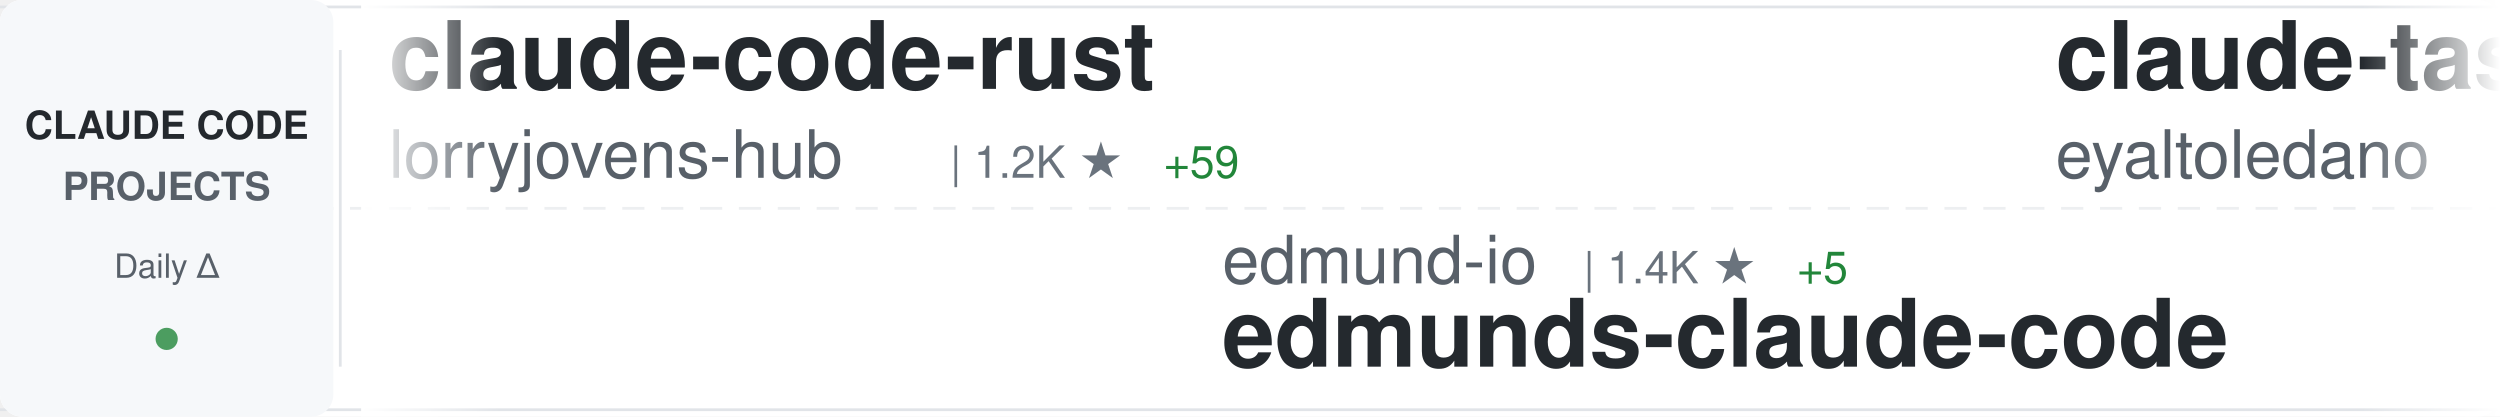
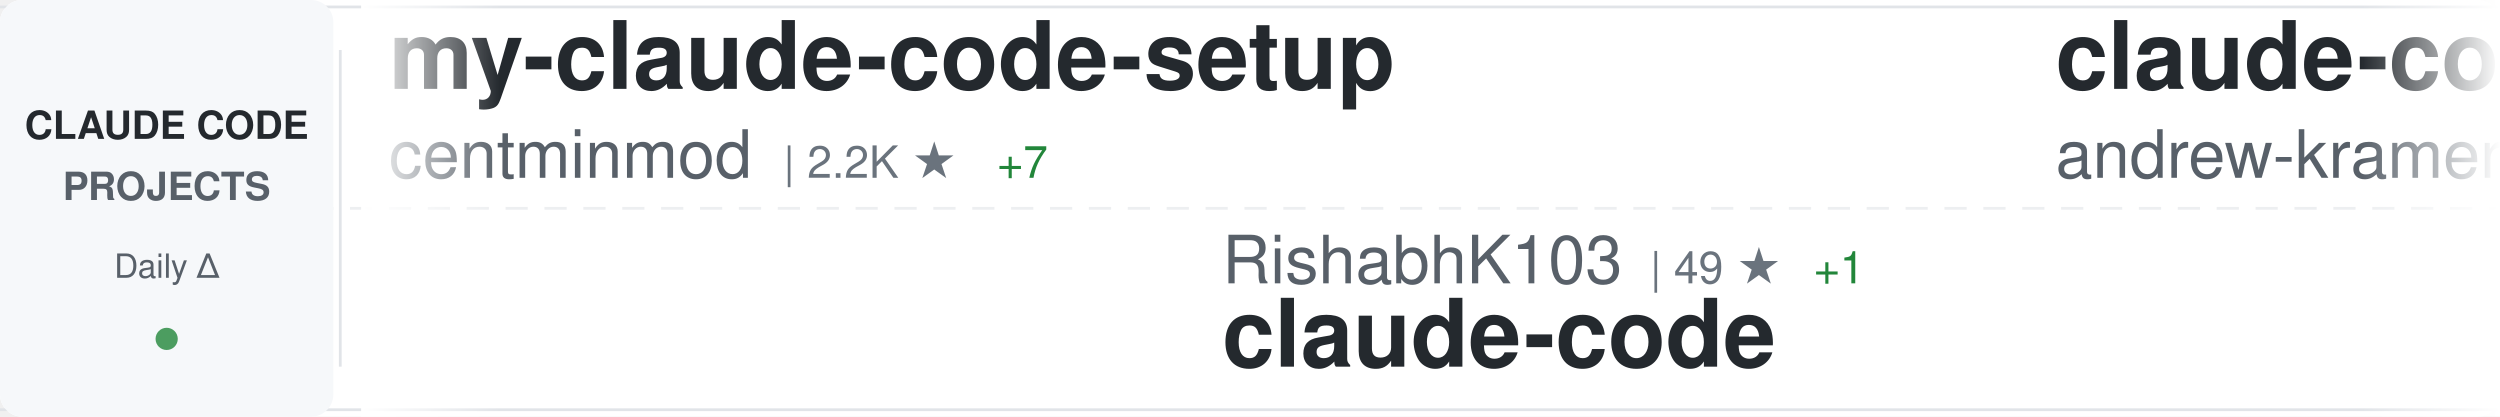
<svg xmlns="http://www.w3.org/2000/svg" width="900" height="150">
  <defs>
    <linearGradient id="awesomeLeftFade" x1="0%" y1="0%" x2="100%" y2="0%">
      <stop offset="0%" style="stop-color:#ffffff;stop-opacity:1" />
      <stop offset="100%" style="stop-color:#ffffff;stop-opacity:0" />
    </linearGradient>
    <linearGradient id="awesomeRightFade" x1="0%" y1="0%" x2="100%" y2="0%">
      <stop offset="0%" style="stop-color:#ffffff;stop-opacity:0" />
      <stop offset="100%" style="stop-color:#ffffff;stop-opacity:1" />
    </linearGradient>
  </defs>
  <rect width="900" height="150" fill="#ffffff" rx="8" />
  <rect x="0" y="2" width="900" height="1" fill="#e1e4e8" />
  <rect x="0" y="147" width="900" height="1" fill="#e1e4e8" />
  <line x1="0" y1="75" x2="900" y2="75" stroke="#e1e4e8" stroke-width="1" stroke-dasharray="8 6" opacity="0.6" />
  <rect x="0" y="0" width="120" height="150" fill="#f6f8fa" rx="8" />
  <text x="60" y="50" font-family="-apple-system, BlinkMacSystemFont, 'Segoe UI', Helvetica, Arial, sans-serif" font-size="14" font-weight="600" fill="#24292e" text-anchor="middle">CLAUDE CODE</text>
  <text x="60" y="72" font-family="-apple-system, BlinkMacSystemFont, 'Segoe UI', Helvetica, Arial, sans-serif" font-size="14" font-weight="600" fill="#586069" text-anchor="middle">PROJECTS</text>
  <text x="60" y="100" font-family="-apple-system, BlinkMacSystemFont, 'Segoe UI', Helvetica, Arial, sans-serif" font-size="12" font-weight="500" fill="#586069" text-anchor="middle">Daily Δ</text>
  <circle cx="60" cy="122" r="4" fill="#22863a" opacity="0.8" />
  <rect x="122" y="18" width="1" height="114" fill="#e1e4e8" />
  <clipPath id="awesomeTickerClip">
    <rect x="130" y="0" width="770" height="150" />
  </clipPath>
  <g clip-path="url(#awesomeTickerClip)">
    <g id="awesomeTickerItems">
      <animateTransform attributeName="transform" attributeType="XML" type="translate" from="0 0" to="-3000 0" dur="54s" repeatCount="indefinite" />
      <g transform="translate(0, 0)">
-         <text x="140" y="32" font-family="-apple-system, BlinkMacSystemFont, 'Segoe UI', Helvetica, Arial, sans-serif" font-size="34" font-weight="600" fill="#24292e">claude-code-rust</text>
-         <text x="140" y="64" font-family="-apple-system, BlinkMacSystemFont, 'Segoe UI', Helvetica, Arial, sans-serif" font-size="24" font-weight="400" fill="#586069">lorryjovens-hub</text>
-         <text x="342" y="64" font-family="-apple-system, BlinkMacSystemFont, 'Segoe UI', Helvetica, Arial, sans-serif" font-size="16" font-weight="500" fill="#6a737d">| 1.2K ★</text>
-         <text x="419" y="64" font-family="-apple-system, BlinkMacSystemFont, 'Segoe UI', Helvetica, Arial, sans-serif" font-size="16" font-weight="500" fill="#22863a"> +59</text>
+         <text x="140" y="32" font-family="-apple-system, BlinkMacSystemFont, 'Segoe UI', Helvetica, Arial, sans-serif" font-size="34" font-weight="600" fill="#24292e">my-claude-code-setup</text>
+         <text x="140" y="64" font-family="-apple-system, BlinkMacSystemFont, 'Segoe UI', Helvetica, Arial, sans-serif" font-size="24" font-weight="400" fill="#586069">centminmod</text>
+         <text x="282" y="64" font-family="-apple-system, BlinkMacSystemFont, 'Segoe UI', Helvetica, Arial, sans-serif" font-size="16" font-weight="500" fill="#6a737d">| 2.2K ★</text>
+         <text x="359" y="64" font-family="-apple-system, BlinkMacSystemFont, 'Segoe UI', Helvetica, Arial, sans-serif" font-size="16" font-weight="500" fill="#22863a"> +7</text>
      </g>
      <g transform="translate(300, 0)">
-         <text x="140" y="102" font-family="-apple-system, BlinkMacSystemFont, 'Segoe UI', Helvetica, Arial, sans-serif" font-size="24" font-weight="400" fill="#586069">edmund-io</text>
-         <text x="270" y="102" font-family="-apple-system, BlinkMacSystemFont, 'Segoe UI', Helvetica, Arial, sans-serif" font-size="16" font-weight="500" fill="#6a737d">| 1.4K ★</text>
-         <text x="347" y="102" font-family="-apple-system, BlinkMacSystemFont, 'Segoe UI', Helvetica, Arial, sans-serif" font-size="16" font-weight="500" fill="#22863a"> +5</text>
-         <text x="140" y="132" font-family="-apple-system, BlinkMacSystemFont, 'Segoe UI', Helvetica, Arial, sans-serif" font-size="34" font-weight="600" fill="#24292e">edmunds-claude-code</text>
+         <text x="140" y="102" font-family="-apple-system, BlinkMacSystemFont, 'Segoe UI', Helvetica, Arial, sans-serif" font-size="24" font-weight="400" fill="#586069">RishabhK103</text>
+         <text x="294" y="102" font-family="-apple-system, BlinkMacSystemFont, 'Segoe UI', Helvetica, Arial, sans-serif" font-size="16" font-weight="500" fill="#6a737d">| 49 ★</text>
+         <text x="353" y="102" font-family="-apple-system, BlinkMacSystemFont, 'Segoe UI', Helvetica, Arial, sans-serif" font-size="16" font-weight="500" fill="#22863a"> +1</text>
+         <text x="140" y="132" font-family="-apple-system, BlinkMacSystemFont, 'Segoe UI', Helvetica, Arial, sans-serif" font-size="34" font-weight="600" fill="#24292e">claude-code</text>
      </g>
      <g transform="translate(600, 0)">
-         <text x="140" y="32" font-family="-apple-system, BlinkMacSystemFont, 'Segoe UI', Helvetica, Arial, sans-serif" font-size="34" font-weight="600" fill="#24292e">claude-task-master</text>
-         <text x="140" y="64" font-family="-apple-system, BlinkMacSystemFont, 'Segoe UI', Helvetica, Arial, sans-serif" font-size="24" font-weight="400" fill="#586069">eyaltoledano</text>
-         <text x="306" y="64" font-family="-apple-system, BlinkMacSystemFont, 'Segoe UI', Helvetica, Arial, sans-serif" font-size="16" font-weight="500" fill="#6a737d">| 26.4K ★</text>
-         <text x="392" y="64" font-family="-apple-system, BlinkMacSystemFont, 'Segoe UI', Helvetica, Arial, sans-serif" font-size="16" font-weight="500" fill="#22863a"> +21</text>
+         <text x="140" y="32" font-family="-apple-system, BlinkMacSystemFont, 'Segoe UI', Helvetica, Arial, sans-serif" font-size="34" font-weight="600" fill="#24292e">claude-code-source-build</text>
+         <text x="140" y="64" font-family="-apple-system, BlinkMacSystemFont, 'Segoe UI', Helvetica, Arial, sans-serif" font-size="24" font-weight="400" fill="#586069">andrew-kramer-inno</text>
+         <text x="378" y="64" font-family="-apple-system, BlinkMacSystemFont, 'Segoe UI', Helvetica, Arial, sans-serif" font-size="16" font-weight="500" fill="#6a737d">| 554 ★</text>
+         <text x="446" y="64" font-family="-apple-system, BlinkMacSystemFont, 'Segoe UI', Helvetica, Arial, sans-serif" font-size="16" font-weight="500" fill="#22863a"> +8</text>
      </g>
      <g transform="translate(900, 0)">
-         <text x="140" y="102" font-family="-apple-system, BlinkMacSystemFont, 'Segoe UI', Helvetica, Arial, sans-serif" font-size="24" font-weight="400" fill="#586069">anthropics</text>
-         <text x="282" y="102" font-family="-apple-system, BlinkMacSystemFont, 'Segoe UI', Helvetica, Arial, sans-serif" font-size="16" font-weight="500" fill="#6a737d">| 785 ★</text>
-         <text x="350" y="102" font-family="-apple-system, BlinkMacSystemFont, 'Segoe UI', Helvetica, Arial, sans-serif" font-size="16" font-weight="500" fill="#22863a"> +1</text>
-         <text x="140" y="132" font-family="-apple-system, BlinkMacSystemFont, 'Segoe UI', Helvetica, Arial, sans-serif" font-size="34" font-weight="600" fill="#24292e">claude-code-base-action</text>
-       </g>
-       <g transform="translate(1200, 0)">
-         <text x="140" y="32" font-family="-apple-system, BlinkMacSystemFont, 'Segoe UI', Helvetica, Arial, sans-serif" font-size="34" font-weight="600" fill="#24292e">gstack</text>
-         <text x="140" y="64" font-family="-apple-system, BlinkMacSystemFont, 'Segoe UI', Helvetica, Arial, sans-serif" font-size="24" font-weight="400" fill="#586069">garrytan</text>
-         <text x="258" y="64" font-family="-apple-system, BlinkMacSystemFont, 'Segoe UI', Helvetica, Arial, sans-serif" font-size="16" font-weight="500" fill="#6a737d">| 65.8K ★</text>
-         <text x="344" y="64" font-family="-apple-system, BlinkMacSystemFont, 'Segoe UI', Helvetica, Arial, sans-serif" font-size="16" font-weight="500" fill="#22863a"> +987</text>
-       </g>
-       <g transform="translate(1500, 0)">
-         <text x="140" y="102" font-family="-apple-system, BlinkMacSystemFont, 'Segoe UI', Helvetica, Arial, sans-serif" font-size="24" font-weight="400" fill="#586069">Cranot</text>
-         <text x="234" y="102" font-family="-apple-system, BlinkMacSystemFont, 'Segoe UI', Helvetica, Arial, sans-serif" font-size="16" font-weight="500" fill="#6a737d">| 2.6K ★</text>
-         <text x="311" y="102" font-family="-apple-system, BlinkMacSystemFont, 'Segoe UI', Helvetica, Arial, sans-serif" font-size="16" font-weight="500" fill="#22863a"> +3</text>
-         <text x="140" y="132" font-family="-apple-system, BlinkMacSystemFont, 'Segoe UI', Helvetica, Arial, sans-serif" font-size="34" font-weight="600" fill="#24292e">claude-code-guide</text>
-       </g>
-       <g transform="translate(1800, 0)">
-         <text x="140" y="32" font-family="-apple-system, BlinkMacSystemFont, 'Segoe UI', Helvetica, Arial, sans-serif" font-size="34" font-weight="600" fill="#24292e">claude-code-prompts</text>
-         <text x="140" y="64" font-family="-apple-system, BlinkMacSystemFont, 'Segoe UI', Helvetica, Arial, sans-serif" font-size="24" font-weight="400" fill="#586069">repowise-dev</text>
-         <text x="306" y="64" font-family="-apple-system, BlinkMacSystemFont, 'Segoe UI', Helvetica, Arial, sans-serif" font-size="16" font-weight="500" fill="#6a737d">| 817 ★</text>
-         <text x="374" y="64" font-family="-apple-system, BlinkMacSystemFont, 'Segoe UI', Helvetica, Arial, sans-serif" font-size="16" font-weight="500" fill="#22863a"> +35</text>
-       </g>
-       <g transform="translate(2100, 0)">
-         <text x="140" y="102" font-family="-apple-system, BlinkMacSystemFont, 'Segoe UI', Helvetica, Arial, sans-serif" font-size="24" font-weight="400" fill="#586069">frankbria</text>
-         <text x="270" y="102" font-family="-apple-system, BlinkMacSystemFont, 'Segoe UI', Helvetica, Arial, sans-serif" font-size="16" font-weight="500" fill="#6a737d">| 8.5K ★</text>
-         <text x="347" y="102" font-family="-apple-system, BlinkMacSystemFont, 'Segoe UI', Helvetica, Arial, sans-serif" font-size="16" font-weight="500" fill="#22863a"> +29</text>
-         <text x="140" y="132" font-family="-apple-system, BlinkMacSystemFont, 'Segoe UI', Helvetica, Arial, sans-serif" font-size="34" font-weight="600" fill="#24292e">ralph-claude-code</text>
-       </g>
-       <g transform="translate(2400, 0)">
-         <text x="140" y="32" font-family="-apple-system, BlinkMacSystemFont, 'Segoe UI', Helvetica, Arial, sans-serif" font-size="34" font-weight="600" fill="#24292e">claude-code-telegram</text>
-         <text x="140" y="64" font-family="-apple-system, BlinkMacSystemFont, 'Segoe UI', Helvetica, Arial, sans-serif" font-size="24" font-weight="400" fill="#586069">RichardAtCT</text>
-         <text x="294" y="64" font-family="-apple-system, BlinkMacSystemFont, 'Segoe UI', Helvetica, Arial, sans-serif" font-size="16" font-weight="500" fill="#6a737d">| 2.4K ★</text>
-         <text x="371" y="64" font-family="-apple-system, BlinkMacSystemFont, 'Segoe UI', Helvetica, Arial, sans-serif" font-size="16" font-weight="500" fill="#22863a"> +14</text>
-       </g>
-       <g transform="translate(2700, 0)">
        <text x="140" y="102" font-family="-apple-system, BlinkMacSystemFont, 'Segoe UI', Helvetica, Arial, sans-serif" font-size="24" font-weight="400" fill="#586069">https-deeplearning-ai</text>
        <text x="414" y="102" font-family="-apple-system, BlinkMacSystemFont, 'Segoe UI', Helvetica, Arial, sans-serif" font-size="16" font-weight="500" fill="#6a737d">| 479 ★</text>
        <text x="140" y="132" font-family="-apple-system, BlinkMacSystemFont, 'Segoe UI', Helvetica, Arial, sans-serif" font-size="34" font-weight="600" fill="#24292e">sc-claude-code-files</text>
      </g>
+       <g transform="translate(1200, 0)">
+         <text x="140" y="32" font-family="-apple-system, BlinkMacSystemFont, 'Segoe UI', Helvetica, Arial, sans-serif" font-size="34" font-weight="600" fill="#24292e">claude-code-system-promp...</text>
+         <text x="140" y="64" font-family="-apple-system, BlinkMacSystemFont, 'Segoe UI', Helvetica, Arial, sans-serif" font-size="24" font-weight="400" fill="#586069">Piebald-AI</text>
+         <text x="282" y="64" font-family="-apple-system, BlinkMacSystemFont, 'Segoe UI', Helvetica, Arial, sans-serif" font-size="16" font-weight="500" fill="#6a737d">| 8.4K ★</text>
+         <text x="359" y="64" font-family="-apple-system, BlinkMacSystemFont, 'Segoe UI', Helvetica, Arial, sans-serif" font-size="16" font-weight="500" fill="#22863a"> +81</text>
+       </g>
+       <g transform="translate(1500, 0)">
+         <text x="140" y="102" font-family="-apple-system, BlinkMacSystemFont, 'Segoe UI', Helvetica, Arial, sans-serif" font-size="24" font-weight="400" fill="#586069">FlorianBruniaux</text>
+         <text x="342" y="102" font-family="-apple-system, BlinkMacSystemFont, 'Segoe UI', Helvetica, Arial, sans-serif" font-size="16" font-weight="500" fill="#6a737d">| 3.0K ★</text>
+         <text x="419" y="102" font-family="-apple-system, BlinkMacSystemFont, 'Segoe UI', Helvetica, Arial, sans-serif" font-size="16" font-weight="500" fill="#22863a"> +51</text>
+         <text x="140" y="132" font-family="-apple-system, BlinkMacSystemFont, 'Segoe UI', Helvetica, Arial, sans-serif" font-size="34" font-weight="600" fill="#24292e">claude-code-ultimate-gui...</text>
+       </g>
+       <g transform="translate(1800, 0)">
+         <text x="140" y="32" font-family="-apple-system, BlinkMacSystemFont, 'Segoe UI', Helvetica, Arial, sans-serif" font-size="34" font-weight="600" fill="#24292e">Claude-Code-Usage-Monito...</text>
+         <text x="140" y="64" font-family="-apple-system, BlinkMacSystemFont, 'Segoe UI', Helvetica, Arial, sans-serif" font-size="24" font-weight="400" fill="#586069">Maciek-roboblog</text>
+         <text x="342" y="64" font-family="-apple-system, BlinkMacSystemFont, 'Segoe UI', Helvetica, Arial, sans-serif" font-size="16" font-weight="500" fill="#6a737d">| 7.4K ★</text>
+         <text x="419" y="64" font-family="-apple-system, BlinkMacSystemFont, 'Segoe UI', Helvetica, Arial, sans-serif" font-size="16" font-weight="500" fill="#22863a"> +25</text>
+       </g>
+       <g transform="translate(2100, 0)">
+         <text x="140" y="102" font-family="-apple-system, BlinkMacSystemFont, 'Segoe UI', Helvetica, Arial, sans-serif" font-size="24" font-weight="400" fill="#586069">codeaashu</text>
+         <text x="270" y="102" font-family="-apple-system, BlinkMacSystemFont, 'Segoe UI', Helvetica, Arial, sans-serif" font-size="16" font-weight="500" fill="#6a737d">| 1.8K ★</text>
+         <text x="347" y="102" font-family="-apple-system, BlinkMacSystemFont, 'Segoe UI', Helvetica, Arial, sans-serif" font-size="16" font-weight="500" fill="#22863a"> +127</text>
+         <text x="140" y="132" font-family="-apple-system, BlinkMacSystemFont, 'Segoe UI', Helvetica, Arial, sans-serif" font-size="34" font-weight="600" fill="#24292e">claude-code</text>
+       </g>
+       <g transform="translate(2400, 0)">
+         <text x="140" y="32" font-family="-apple-system, BlinkMacSystemFont, 'Segoe UI', Helvetica, Arial, sans-serif" font-size="34" font-weight="600" fill="#24292e">claude_code_src</text>
+         <text x="140" y="64" font-family="-apple-system, BlinkMacSystemFont, 'Segoe UI', Helvetica, Arial, sans-serif" font-size="24" font-weight="400" fill="#586069">ponponon</text>
+         <text x="258" y="64" font-family="-apple-system, BlinkMacSystemFont, 'Segoe UI', Helvetica, Arial, sans-serif" font-size="16" font-weight="500" fill="#6a737d">| 2.1K ★</text>
+         <text x="335" y="64" font-family="-apple-system, BlinkMacSystemFont, 'Segoe UI', Helvetica, Arial, sans-serif" font-size="16" font-weight="500" fill="#22863a"> +26</text>
+       </g>
+       <g transform="translate(2700, 0)">
+         <text x="140" y="102" font-family="-apple-system, BlinkMacSystemFont, 'Segoe UI', Helvetica, Arial, sans-serif" font-size="24" font-weight="400" fill="#586069">luongnv89</text>
+         <text x="270" y="102" font-family="-apple-system, BlinkMacSystemFont, 'Segoe UI', Helvetica, Arial, sans-serif" font-size="16" font-weight="500" fill="#6a737d">| 22.1K ★</text>
+         <text x="356" y="102" font-family="-apple-system, BlinkMacSystemFont, 'Segoe UI', Helvetica, Arial, sans-serif" font-size="16" font-weight="500" fill="#22863a"> +1.1K</text>
+         <text x="140" y="132" font-family="-apple-system, BlinkMacSystemFont, 'Segoe UI', Helvetica, Arial, sans-serif" font-size="34" font-weight="600" fill="#24292e">claude-howto</text>
+       </g>
      <g transform="translate(3000, 0)">
-         <text x="140" y="32" font-family="-apple-system, BlinkMacSystemFont, 'Segoe UI', Helvetica, Arial, sans-serif" font-size="34" font-weight="600" fill="#24292e">claude-code-rust</text>
-         <text x="140" y="64" font-family="-apple-system, BlinkMacSystemFont, 'Segoe UI', Helvetica, Arial, sans-serif" font-size="24" font-weight="400" fill="#586069">lorryjovens-hub</text>
-         <text x="342" y="64" font-family="-apple-system, BlinkMacSystemFont, 'Segoe UI', Helvetica, Arial, sans-serif" font-size="16" font-weight="500" fill="#6a737d">| 1.2K ★</text>
-         <text x="419" y="64" font-family="-apple-system, BlinkMacSystemFont, 'Segoe UI', Helvetica, Arial, sans-serif" font-size="16" font-weight="500" fill="#22863a"> +59</text>
+         <text x="140" y="32" font-family="-apple-system, BlinkMacSystemFont, 'Segoe UI', Helvetica, Arial, sans-serif" font-size="34" font-weight="600" fill="#24292e">my-claude-code-setup</text>
+         <text x="140" y="64" font-family="-apple-system, BlinkMacSystemFont, 'Segoe UI', Helvetica, Arial, sans-serif" font-size="24" font-weight="400" fill="#586069">centminmod</text>
+         <text x="282" y="64" font-family="-apple-system, BlinkMacSystemFont, 'Segoe UI', Helvetica, Arial, sans-serif" font-size="16" font-weight="500" fill="#6a737d">| 2.2K ★</text>
+         <text x="359" y="64" font-family="-apple-system, BlinkMacSystemFont, 'Segoe UI', Helvetica, Arial, sans-serif" font-size="16" font-weight="500" fill="#22863a"> +7</text>
      </g>
      <g transform="translate(3300, 0)">
-         <text x="140" y="102" font-family="-apple-system, BlinkMacSystemFont, 'Segoe UI', Helvetica, Arial, sans-serif" font-size="24" font-weight="400" fill="#586069">edmund-io</text>
-         <text x="270" y="102" font-family="-apple-system, BlinkMacSystemFont, 'Segoe UI', Helvetica, Arial, sans-serif" font-size="16" font-weight="500" fill="#6a737d">| 1.4K ★</text>
-         <text x="347" y="102" font-family="-apple-system, BlinkMacSystemFont, 'Segoe UI', Helvetica, Arial, sans-serif" font-size="16" font-weight="500" fill="#22863a"> +5</text>
-         <text x="140" y="132" font-family="-apple-system, BlinkMacSystemFont, 'Segoe UI', Helvetica, Arial, sans-serif" font-size="34" font-weight="600" fill="#24292e">edmunds-claude-code</text>
+         <text x="140" y="102" font-family="-apple-system, BlinkMacSystemFont, 'Segoe UI', Helvetica, Arial, sans-serif" font-size="24" font-weight="400" fill="#586069">RishabhK103</text>
+         <text x="294" y="102" font-family="-apple-system, BlinkMacSystemFont, 'Segoe UI', Helvetica, Arial, sans-serif" font-size="16" font-weight="500" fill="#6a737d">| 49 ★</text>
+         <text x="353" y="102" font-family="-apple-system, BlinkMacSystemFont, 'Segoe UI', Helvetica, Arial, sans-serif" font-size="16" font-weight="500" fill="#22863a"> +1</text>
+         <text x="140" y="132" font-family="-apple-system, BlinkMacSystemFont, 'Segoe UI', Helvetica, Arial, sans-serif" font-size="34" font-weight="600" fill="#24292e">claude-code</text>
      </g>
      <g transform="translate(3600, 0)">
-         <text x="140" y="32" font-family="-apple-system, BlinkMacSystemFont, 'Segoe UI', Helvetica, Arial, sans-serif" font-size="34" font-weight="600" fill="#24292e">claude-task-master</text>
-         <text x="140" y="64" font-family="-apple-system, BlinkMacSystemFont, 'Segoe UI', Helvetica, Arial, sans-serif" font-size="24" font-weight="400" fill="#586069">eyaltoledano</text>
-         <text x="306" y="64" font-family="-apple-system, BlinkMacSystemFont, 'Segoe UI', Helvetica, Arial, sans-serif" font-size="16" font-weight="500" fill="#6a737d">| 26.4K ★</text>
-         <text x="392" y="64" font-family="-apple-system, BlinkMacSystemFont, 'Segoe UI', Helvetica, Arial, sans-serif" font-size="16" font-weight="500" fill="#22863a"> +21</text>
+         <text x="140" y="32" font-family="-apple-system, BlinkMacSystemFont, 'Segoe UI', Helvetica, Arial, sans-serif" font-size="34" font-weight="600" fill="#24292e">claude-code-source-build</text>
+         <text x="140" y="64" font-family="-apple-system, BlinkMacSystemFont, 'Segoe UI', Helvetica, Arial, sans-serif" font-size="24" font-weight="400" fill="#586069">andrew-kramer-inno</text>
+         <text x="378" y="64" font-family="-apple-system, BlinkMacSystemFont, 'Segoe UI', Helvetica, Arial, sans-serif" font-size="16" font-weight="500" fill="#6a737d">| 554 ★</text>
+         <text x="446" y="64" font-family="-apple-system, BlinkMacSystemFont, 'Segoe UI', Helvetica, Arial, sans-serif" font-size="16" font-weight="500" fill="#22863a"> +8</text>
      </g>
      <g transform="translate(3900, 0)">
-         <text x="140" y="102" font-family="-apple-system, BlinkMacSystemFont, 'Segoe UI', Helvetica, Arial, sans-serif" font-size="24" font-weight="400" fill="#586069">anthropics</text>
-         <text x="282" y="102" font-family="-apple-system, BlinkMacSystemFont, 'Segoe UI', Helvetica, Arial, sans-serif" font-size="16" font-weight="500" fill="#6a737d">| 785 ★</text>
-         <text x="350" y="102" font-family="-apple-system, BlinkMacSystemFont, 'Segoe UI', Helvetica, Arial, sans-serif" font-size="16" font-weight="500" fill="#22863a"> +1</text>
-         <text x="140" y="132" font-family="-apple-system, BlinkMacSystemFont, 'Segoe UI', Helvetica, Arial, sans-serif" font-size="34" font-weight="600" fill="#24292e">claude-code-base-action</text>
+         <text x="140" y="102" font-family="-apple-system, BlinkMacSystemFont, 'Segoe UI', Helvetica, Arial, sans-serif" font-size="24" font-weight="400" fill="#586069">https-deeplearning-ai</text>
+         <text x="414" y="102" font-family="-apple-system, BlinkMacSystemFont, 'Segoe UI', Helvetica, Arial, sans-serif" font-size="16" font-weight="500" fill="#6a737d">| 479 ★</text>
+         <text x="140" y="132" font-family="-apple-system, BlinkMacSystemFont, 'Segoe UI', Helvetica, Arial, sans-serif" font-size="34" font-weight="600" fill="#24292e">sc-claude-code-files</text>
      </g>
    </g>
  </g>
  <rect x="130" y="0" width="50" height="150" fill="url(#awesomeLeftFade)" />
  <rect x="850" y="0" width="50" height="150" fill="url(#awesomeRightFade)" />
</svg>
